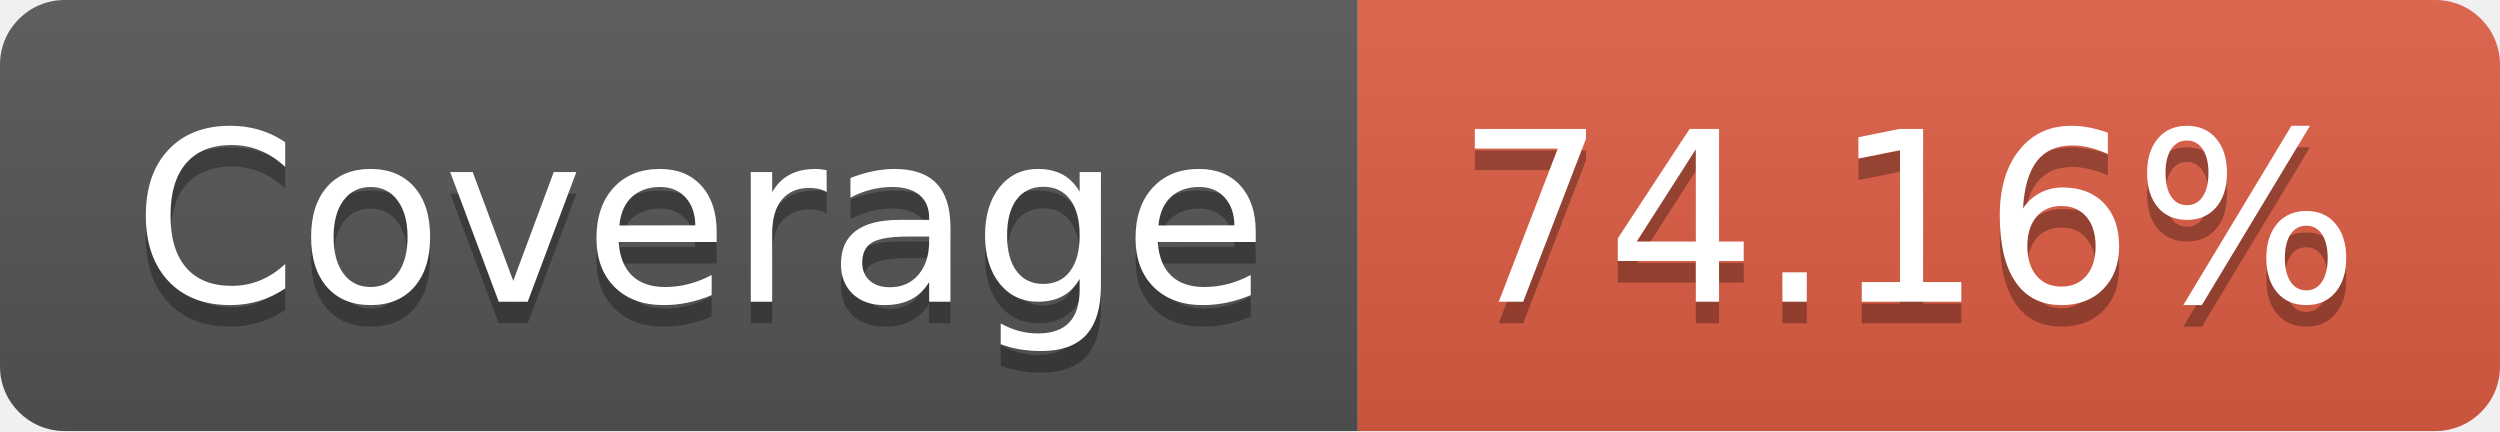
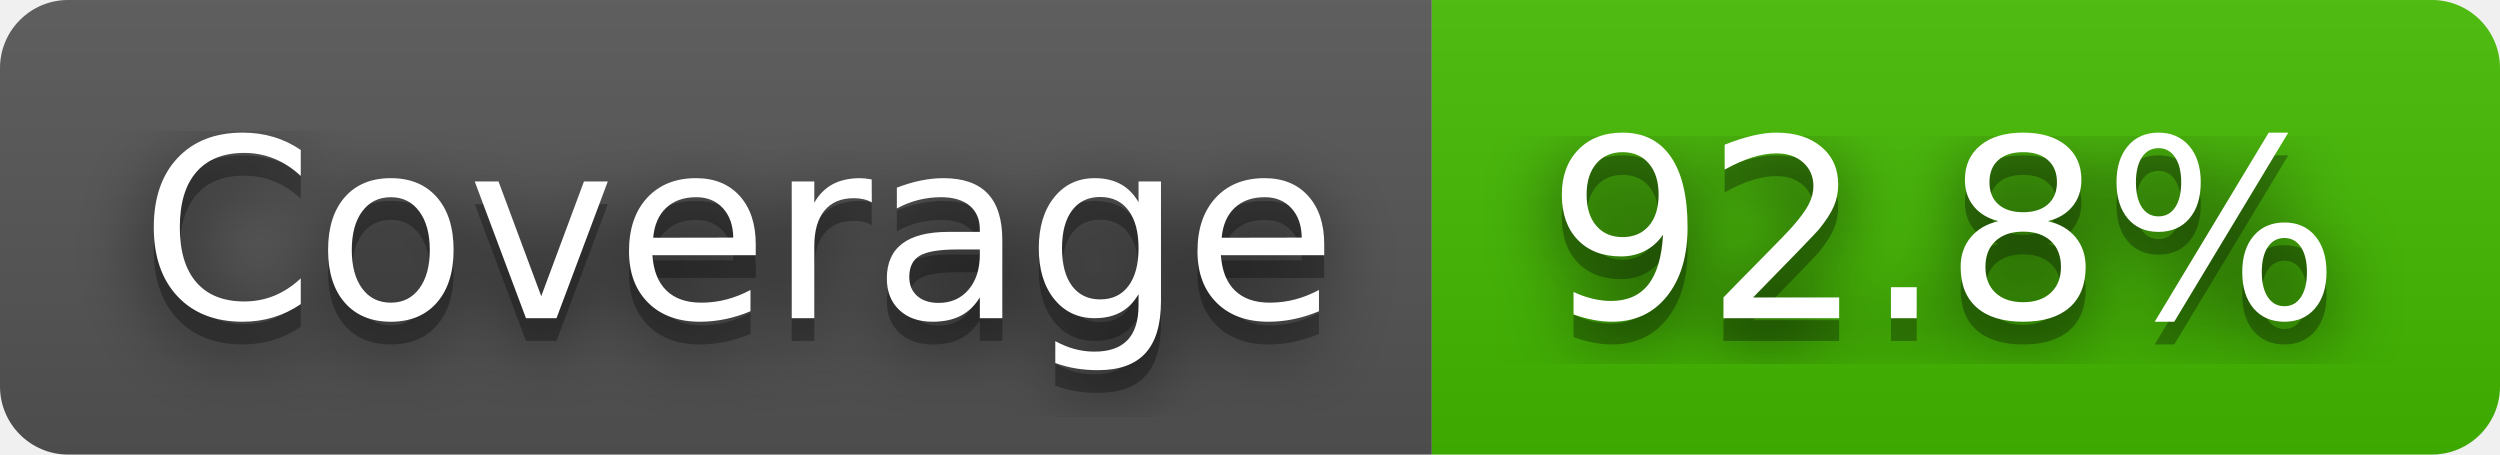
- <svg xmlns="http://www.w3.org/2000/svg" width="116" height="20" role="img" aria-label="Coverage: 74.16%">
+ <svg xmlns="http://www.w3.org/2000/svg" width="110" height="20" role="img" aria-label="Coverage: 92.8%">
+   <filter id="blur">
+     <feGaussianBlur stdDeviation="16" />
+   </filter>
  <linearGradient id="s" x2="0" y2="100%">
    <stop offset="0" stop-color="#bbb" stop-opacity=".1" />
    <stop offset="1" stop-opacity=".1" />
  </linearGradient>
  <clipPath id="r">
-     <rect width="116" height="20" rx="3" fill="#fff" />
+     <rect width="110" height="20" rx="3" />
  </clipPath>
  <g clip-path="url(#r)">
    <rect width="63" height="20" fill="#555" />
-     <rect x="63" width="53" height="20" fill="#e05d44" />
-     <rect width="116" height="20" fill="url(#s)" />
+     <rect x="63" width="47" height="20" fill="#4b0" />
+     <rect width="110" height="20" fill="url(#s)" />
  </g>
  <g fill="#fff" text-anchor="middle" font-family="Verdana,Geneva,DejaVu Sans,sans-serif" text-rendering="geometricPrecision" font-size="110">
-     <text aria-hidden="true" x="325" y="150" fill="#010101" fill-opacity=".3" transform="scale(.1)" textLength="530">Coverage</text>
-     <text x="325" y="140" transform="scale(.1)" fill="#fff" textLength="530">Coverage</text>
-     <text aria-hidden="true" x="885" y="150" fill="#010101" fill-opacity=".3" transform="scale(.1)" textLength="430">74.16%</text>
-     <text x="885" y="140" transform="scale(.1)" fill="#fff" textLength="430">74.16%</text>
+     <g transform="scale(.1)">
+       <g aria-hidden="true" fill="#010101">
+         <text x="325" y="150" fill-opacity=".8" filter="url(#blur)" textLength="530">Coverage</text>
+         <text x="325" y="150" fill-opacity=".3" textLength="530">Coverage</text>
+       </g>
+       <text x="325" y="140" textLength="530">Coverage</text>
+     </g>
+     <g transform="scale(.1)">
+       <g aria-hidden="true" fill="#010101">
+         <text x="855" y="150" fill-opacity=".8" filter="url(#blur)" textLength="370">92.8%</text>
+         <text x="855" y="150" fill-opacity=".3" textLength="370">92.8%</text>
+       </g>
+       <text x="855" y="140" textLength="370">92.8%</text>
+     </g>
  </g>
</svg>
